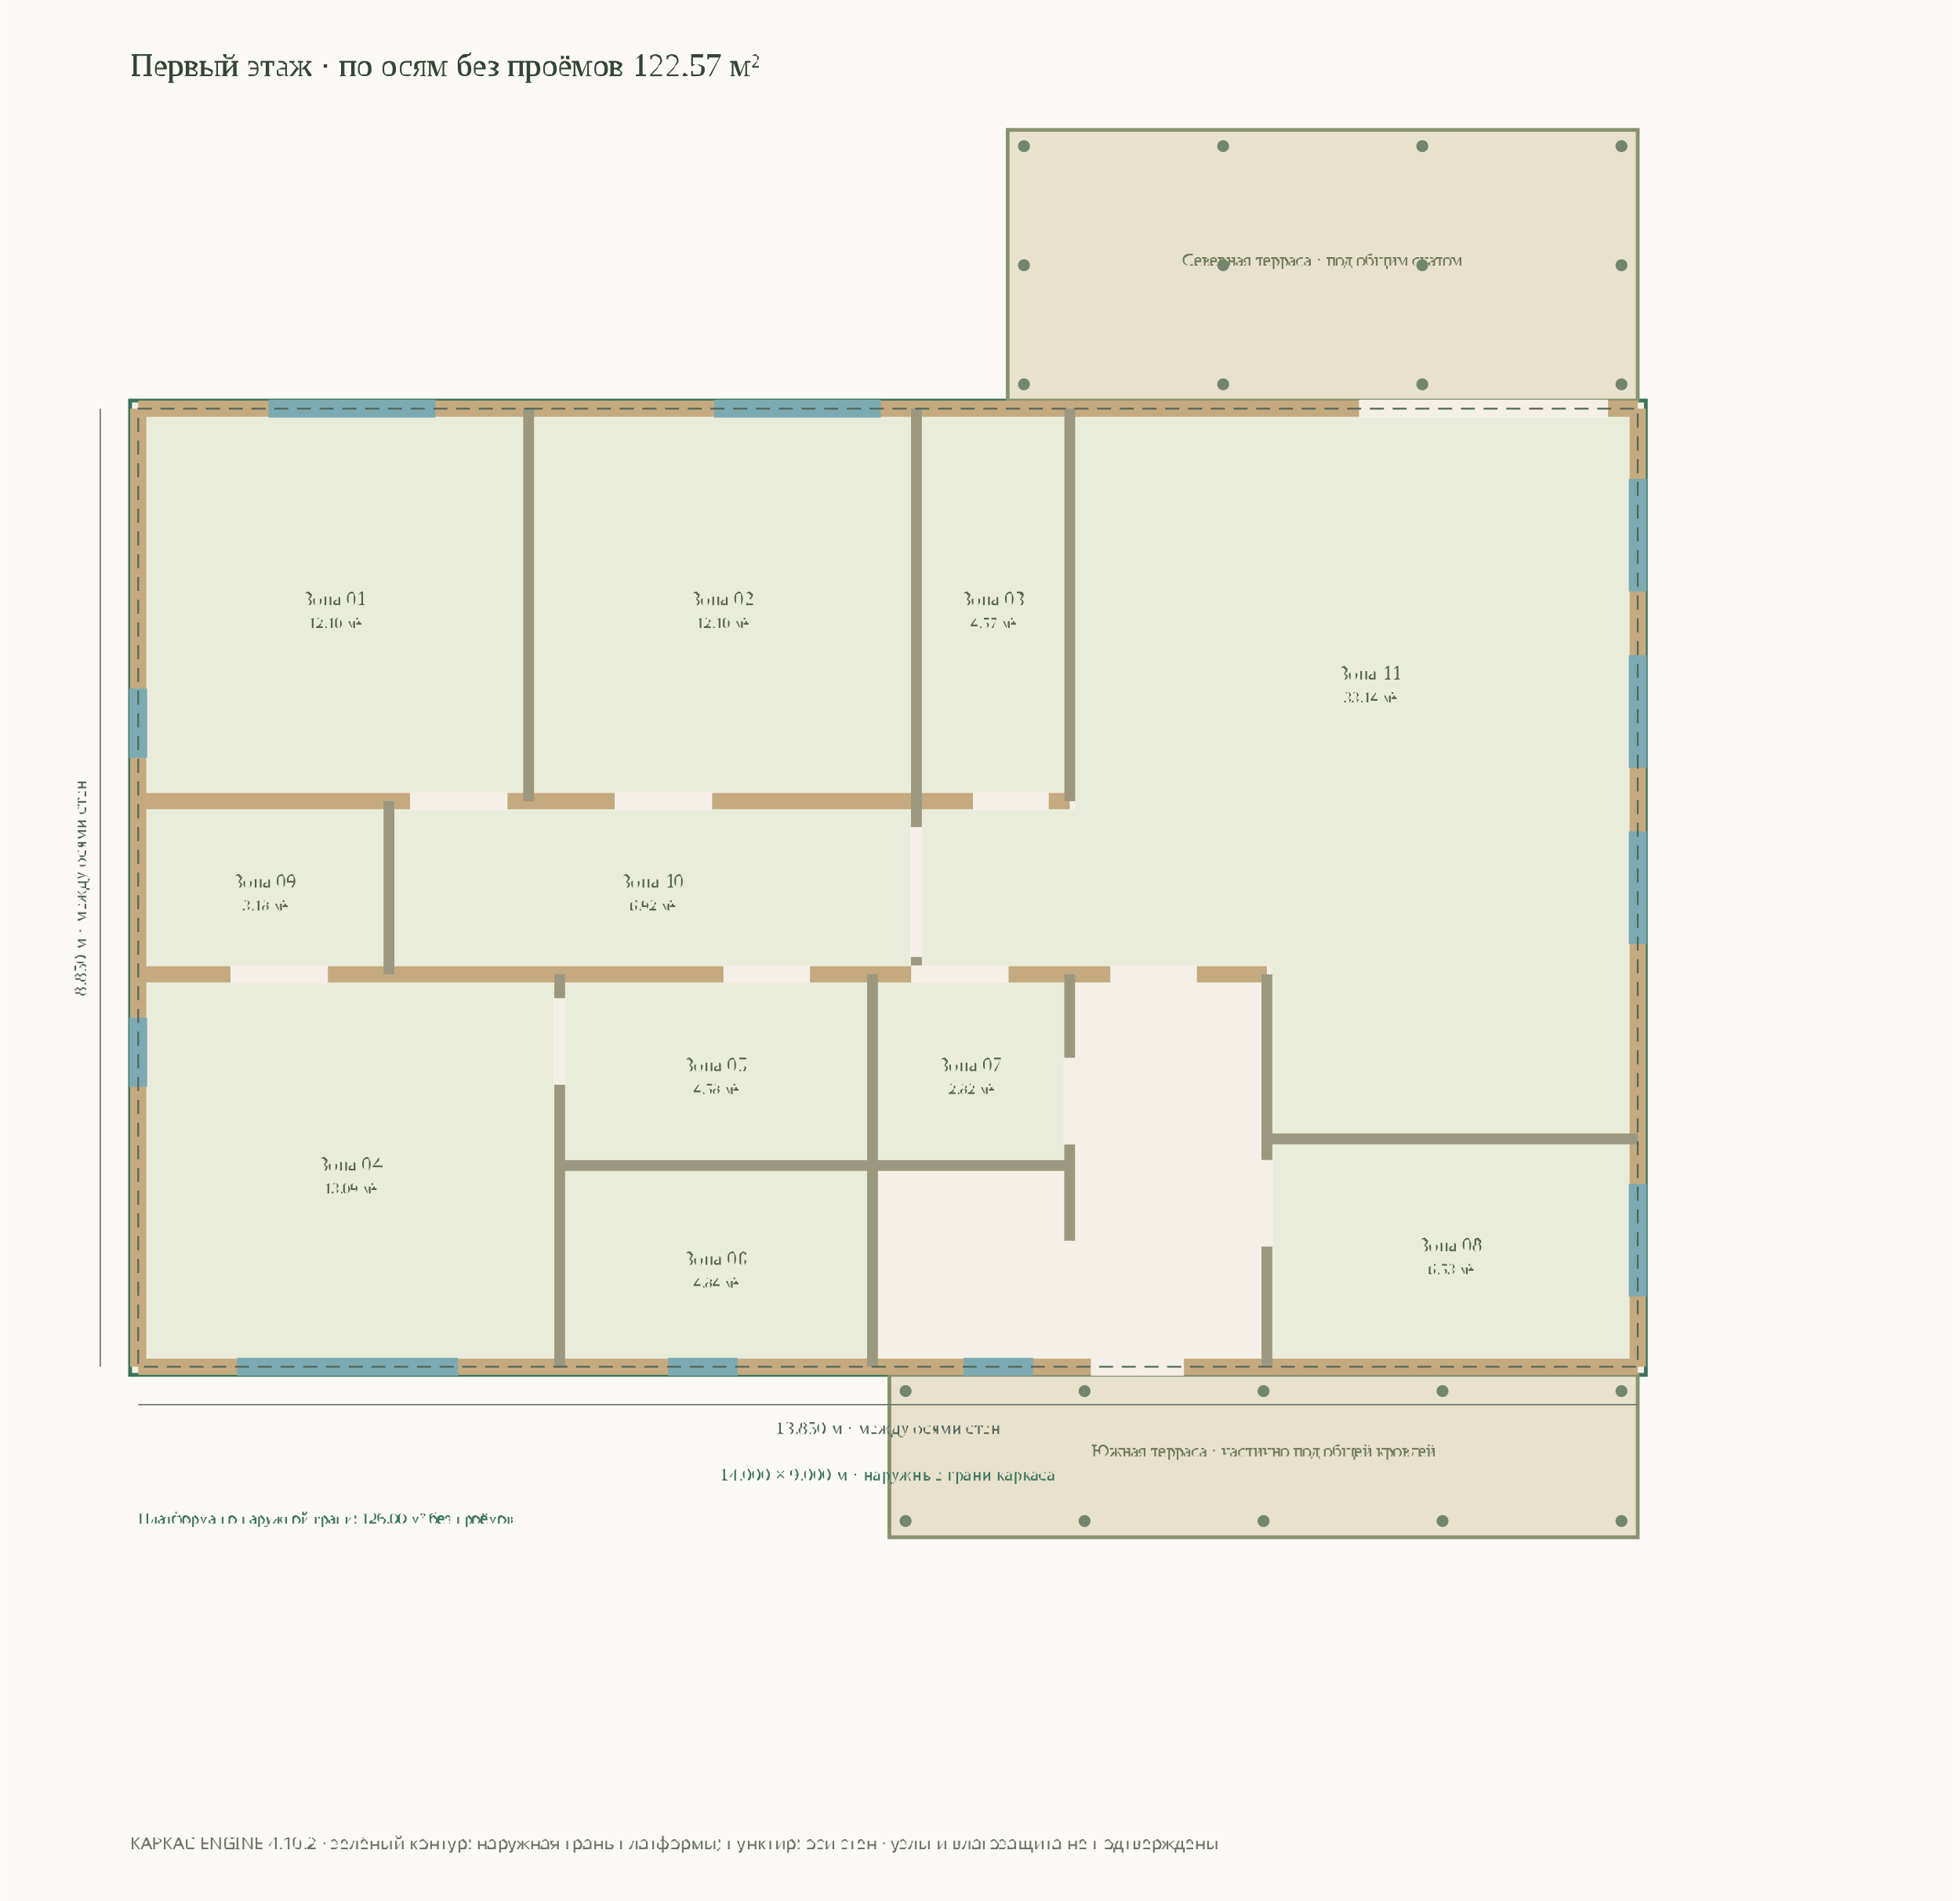
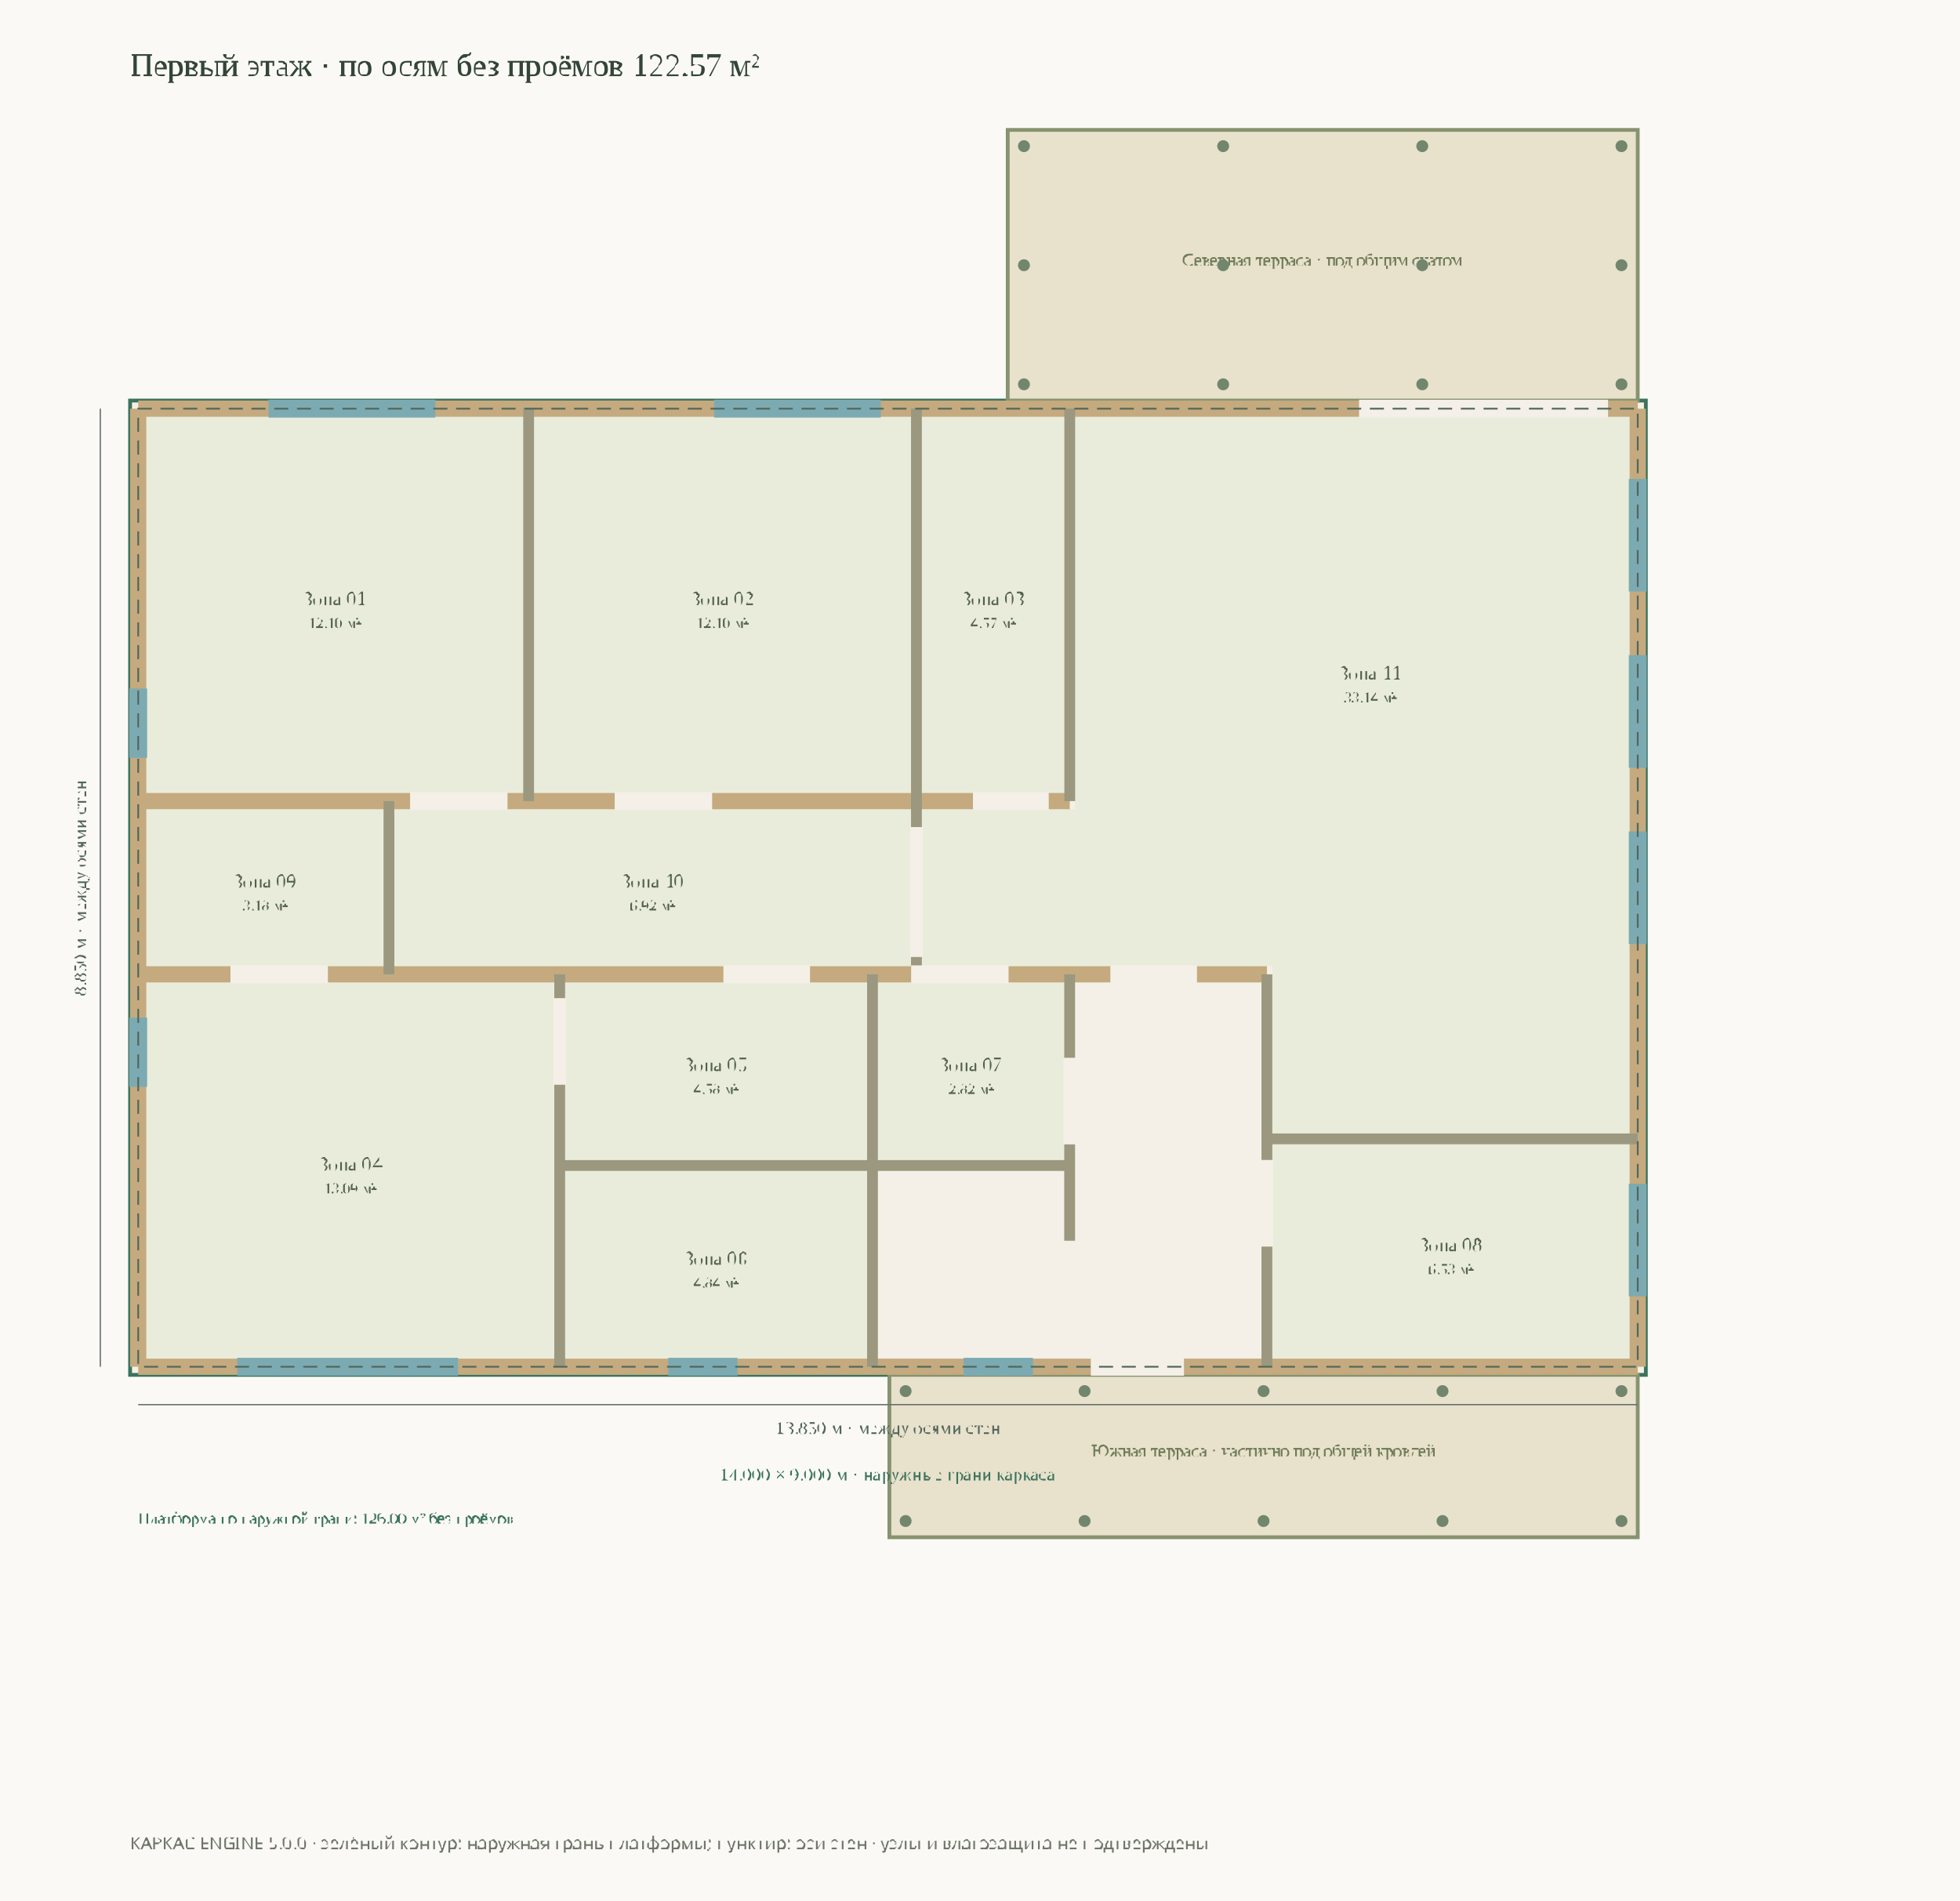
<svg xmlns="http://www.w3.org/2000/svg" viewBox="0 0 18.1 17.56" width="1400" height="1358">
  <rect width="100%" height="100%" fill="#faf9f5" />
  <g data-level="1">
    <text x="1.2" y="0.7" font-size="0.3" fill="#334536">Первый этаж · по осям без проёмов 122.57 м²</text>
    <polygon data-reference="platform-outer-face" points="4.881,3.7 8.463,3.7 9.879,3.7 15.2,3.7 15.2,10.52 15.2,12.7 11.7,12.7 8.057,12.7 5.168,12.7 1.2,12.7 1.2,9 1.2,7.4 1.2,3.7" fill="#f4f0e7" stroke="#3c735d" stroke-width=".035" />
    <polygon data-annex-id="ORION-SOUTH" points="8.213,12.7 15.125,12.7 15.125,14.2 8.213,14.2" fill="#e8e1cc" stroke="#87936f" stroke-width=".035" />
    <text x="11.669" y="13.45" text-anchor="middle" font-size="0.16" fill="#6e7b58">Южная терраса · частично под общей кровлей</text>
    <circle cx="8.363" cy="12.85" r=".055" fill="#71866d" />
    <circle cx="8.363" cy="14.05" r=".055" fill="#71866d" />
    <circle cx="10.016" cy="12.85" r=".055" fill="#71866d" />
    <circle cx="10.016" cy="14.05" r=".055" fill="#71866d" />
    <circle cx="11.669" cy="12.85" r=".055" fill="#71866d" />
    <circle cx="11.669" cy="14.05" r=".055" fill="#71866d" />
    <circle cx="13.322" cy="12.85" r=".055" fill="#71866d" />
    <circle cx="13.322" cy="14.05" r=".055" fill="#71866d" />
    <circle cx="14.975" cy="12.85" r=".055" fill="#71866d" />
    <circle cx="14.975" cy="14.05" r=".055" fill="#71866d" />
    <polygon data-annex-id="ORION-NORTH" points="15.125,3.7 9.306,3.7 9.306,1.2 15.125,1.2" fill="#e8e1cc" stroke="#87936f" stroke-width=".035" />
    <text x="12.215" y="2.45" text-anchor="middle" font-size="0.16" fill="#6e7b58">Северная терраса · под общим скатом</text>
    <circle cx="14.975" cy="3.55" r=".055" fill="#71866d" />
    <circle cx="14.975" cy="2.45" r=".055" fill="#71866d" />
    <circle cx="14.975" cy="1.35" r=".055" fill="#71866d" />
    <circle cx="13.135" cy="3.55" r=".055" fill="#71866d" />
    <circle cx="13.135" cy="2.45" r=".055" fill="#71866d" />
    <circle cx="13.135" cy="1.35" r=".055" fill="#71866d" />
    <circle cx="11.296" cy="3.55" r=".055" fill="#71866d" />
    <circle cx="11.296" cy="2.45" r=".055" fill="#71866d" />
    <circle cx="11.296" cy="1.35" r=".055" fill="#71866d" />
    <circle cx="9.456" cy="3.55" r=".055" fill="#71866d" />
    <circle cx="9.456" cy="2.45" r=".055" fill="#71866d" />
    <circle cx="9.456" cy="1.35" r=".055" fill="#71866d" />
    <polygon points="1.35,7.325 4.831,7.325 4.831,3.85 1.35,3.85" fill="#dce7cd" fill-opacity=".45" />
    <text x="3.09" y="5.588" text-anchor="middle" font-size="0.18" fill="#52614c">Зона 01<tspan x="3.09" dy="0.21" font-size="0.14">12.10 м²</tspan>
    </text>
    <polygon points="4.931,7.325 8.413,7.325 8.413,3.85 4.931,3.85" fill="#dce7cd" fill-opacity=".45" />
    <text x="6.672" y="5.588" text-anchor="middle" font-size="0.18" fill="#52614c">Зона 02<tspan x="6.672" dy="0.21" font-size="0.14">12.10 м²</tspan>
    </text>
    <polygon points="8.513,7.325 9.829,7.325 9.829,3.85 8.513,3.85" fill="#dce7cd" fill-opacity=".45" />
    <text x="9.171" y="5.588" text-anchor="middle" font-size="0.18" fill="#52614c">Зона 03<tspan x="9.171" dy="0.21" font-size="0.14">4.57 м²</tspan>
    </text>
    <polygon points="1.35,12.55 5.118,12.55 5.118,9.075 1.35,9.075" fill="#dce7cd" fill-opacity=".45" />
    <text x="3.234" y="10.812" text-anchor="middle" font-size="0.18" fill="#52614c">Зона 04<tspan x="3.234" dy="0.21" font-size="0.14">13.09 м²</tspan>
    </text>
    <polygon points="5.218,10.716 8.007,10.716 8.007,9.075 5.218,9.075" fill="#dce7cd" fill-opacity=".45" />
    <text x="6.612" y="9.896" text-anchor="middle" font-size="0.18" fill="#52614c">Зона 05<tspan x="6.612" dy="0.21" font-size="0.14">4.58 м²</tspan>
    </text>
    <polygon points="5.218,12.55 8.007,12.55 8.007,10.816 5.218,10.816" fill="#dce7cd" fill-opacity=".45" />
    <text x="6.612" y="11.683" text-anchor="middle" font-size="0.18" fill="#52614c">Зона 06<tspan x="6.612" dy="0.21" font-size="0.14">4.84 м²</tspan>
    </text>
    <polygon points="8.107,10.716 9.828,10.716 9.828,9.075 8.107,9.075" fill="#dce7cd" fill-opacity=".45" />
    <text x="8.967" y="9.896" text-anchor="middle" font-size="0.18" fill="#52614c">Зона 07<tspan x="8.967" dy="0.21" font-size="0.14">2.82 м²</tspan>
    </text>
    <polygon points="11.75,12.55 15.05,12.55 15.05,10.57 11.75,10.57" fill="#dce7cd" fill-opacity=".45" />
    <text x="13.4" y="11.56" text-anchor="middle" font-size="0.18" fill="#52614c">Зона 08<tspan x="13.4" dy="0.21" font-size="0.14">6.53 м²</tspan>
    </text>
    <polygon points="1.35,8.925 3.541,8.925 3.541,7.475 1.35,7.475" fill="#dce7cd" fill-opacity=".45" />
    <text x="2.446" y="8.2" text-anchor="middle" font-size="0.18" fill="#52614c">Зона 09<tspan x="2.446" dy="0.21" font-size="0.14">3.18 м²</tspan>
    </text>
    <polygon points="3.641,8.925 8.413,8.925 8.413,7.475 3.641,7.475" fill="#dce7cd" fill-opacity=".45" />
    <text x="6.027" y="8.2" text-anchor="middle" font-size="0.18" fill="#52614c">Зона 10<tspan x="6.027" dy="0.21" font-size="0.14">6.92 м²</tspan>
    </text>
    <polygon points="9.929,3.85 15.05,3.85 15.05,10.47 11.75,10.47 11.75,8.925 8.513,8.925 8.513,7.475 9.929,7.475" fill="#dce7cd" fill-opacity=".45" />
    <text x="12.653" y="6.277" text-anchor="middle" font-size="0.18" fill="#52614c">Зона 11<tspan x="12.653" dy="0.21" font-size="0.14">33.14 м²</tspan>
    </text>
    <line x1="15.125" y1="12.625" x2="15.125" y2="3.775" stroke="#c4aa7e" stroke-width="0.15" />
    <line x1="1.275" y1="12.625" x2="15.125" y2="12.625" stroke="#c4aa7e" stroke-width="0.15" />
    <line x1="1.275" y1="3.775" x2="1.275" y2="12.625" stroke="#c4aa7e" stroke-width="0.15" />
    <line x1="15.125" y1="3.775" x2="1.275" y2="3.775" stroke="#c4aa7e" stroke-width="0.15" />
    <line x1="11.7" y1="9" x2="1.275" y2="9" stroke="#c4aa7e" stroke-width="0.15" />
    <line x1="1.275" y1="7.4" x2="9.879" y2="7.4" stroke="#c4aa7e" stroke-width="0.15" />
    <line x1="5.168" y1="12.625" x2="5.168" y2="9" stroke="#9b987f" stroke-width="0.1" />
    <line x1="5.168" y1="10.766" x2="9.878" y2="10.766" stroke="#9b987f" stroke-width="0.1" />
    <line x1="9.878" y1="11.461" x2="9.878" y2="9" stroke="#9b987f" stroke-width="0.1" />
    <line x1="8.057" y1="9" x2="8.057" y2="10.766" stroke="#9b987f" stroke-width="0.1" />
    <line x1="8.057" y1="12.625" x2="8.057" y2="10.766" stroke="#9b987f" stroke-width="0.1" />
    <line x1="11.7" y1="12.625" x2="11.7" y2="9" stroke="#9b987f" stroke-width="0.1" />
    <line x1="11.7" y1="10.52" x2="15.125" y2="10.52" stroke="#9b987f" stroke-width="0.1" />
    <line x1="4.881" y1="3.775" x2="4.881" y2="7.4" stroke="#9b987f" stroke-width="0.1" />
    <line x1="8.463" y1="3.775" x2="8.463" y2="7.4" stroke="#9b987f" stroke-width="0.1" />
    <line x1="9.879" y1="7.4" x2="9.879" y2="3.775" stroke="#9b987f" stroke-width="0.1" />
    <line x1="3.591" y1="7.4" x2="3.591" y2="9" stroke="#9b987f" stroke-width="0.1" />
    <line x1="8.463" y1="9" x2="8.463" y2="7.4" stroke="#9b987f" stroke-width="0.1" />
    <line x1="15.125" y1="11.975" x2="15.125" y2="10.935" stroke="#7caab2" stroke-width="0.165" />
    <line x1="15.125" y1="8.72" x2="15.125" y2="7.68" stroke="#7caab2" stroke-width="0.165" />
    <line x1="15.125" y1="7.092" x2="15.125" y2="6.052" stroke="#7caab2" stroke-width="0.165" />
    <line x1="15.125" y1="5.464" x2="15.125" y2="4.424" stroke="#7caab2" stroke-width="0.165" />
    <line x1="2.189" y1="12.625" x2="4.229" y2="12.625" stroke="#7caab2" stroke-width="0.165" />
    <line x1="6.17" y1="12.625" x2="6.81" y2="12.625" stroke="#7caab2" stroke-width="0.165" />
    <line x1="8.899" y1="12.625" x2="9.539" y2="12.625" stroke="#7caab2" stroke-width="0.165" />
    <line x1="10.074" y1="12.625" x2="10.934" y2="12.625" stroke="#f4f0e7" stroke-width="0.165" />
    <line x1="1.275" y1="6.36" x2="1.275" y2="7" stroke="#7caab2" stroke-width="0.165" />
    <line x1="1.275" y1="9.4" x2="1.275" y2="10.04" stroke="#7caab2" stroke-width="0.165" />
    <line x1="14.851" y1="3.775" x2="12.551" y2="3.775" stroke="#f4f0e7" stroke-width="0.165" />
    <line x1="8.134" y1="3.775" x2="6.594" y2="3.775" stroke="#7caab2" stroke-width="0.165" />
    <line x1="4.019" y1="3.775" x2="2.479" y2="3.775" stroke="#7caab2" stroke-width="0.165" />
    <line x1="11.054" y1="9" x2="10.254" y2="9" stroke="#f4f0e7" stroke-width="0.165" />
    <line x1="9.314" y1="9" x2="8.414" y2="9" stroke="#f4f0e7" stroke-width="0.165" />
    <line x1="7.48" y1="9" x2="6.68" y2="9" stroke="#f4f0e7" stroke-width="0.165" />
    <line x1="3.027" y1="9" x2="2.127" y2="9" stroke="#f4f0e7" stroke-width="0.165" />
    <line x1="3.786" y1="7.4" x2="4.686" y2="7.4" stroke="#f4f0e7" stroke-width="0.165" />
    <line x1="5.676" y1="7.4" x2="6.576" y2="7.4" stroke="#f4f0e7" stroke-width="0.165" />
    <line x1="8.985" y1="7.4" x2="9.685" y2="7.4" stroke="#f4f0e7" stroke-width="0.165" />
    <line x1="5.168" y1="10.02" x2="5.168" y2="9.22" stroke="#f4f0e7" stroke-width="0.115" />
    <line x1="9.878" y1="10.571" x2="9.878" y2="9.771" stroke="#f4f0e7" stroke-width="0.115" />
    <line x1="11.7" y1="11.515" x2="11.7" y2="10.715" stroke="#f4f0e7" stroke-width="0.115" />
    <line x1="8.463" y1="8.84" x2="8.463" y2="7.64" stroke="#f4f0e7" stroke-width="0.115" />
    <polygon data-reference="wall-axes" points="4.881,3.775 8.463,3.775 9.879,3.775 15.125,3.775 15.125,10.52 15.125,12.625 11.7,12.625 8.057,12.625 5.168,12.625 1.275,12.625 1.275,9 1.275,7.4 1.275,3.775" fill="none" stroke="#53665b" stroke-width=".016" stroke-dasharray=".13 .08" />
    <line x1="1.275" y1="12.975" x2="15.125" y2="12.975" stroke="#68736e" stroke-width=".012" />
    <text x="8.2" y="13.245" text-anchor="middle" font-size="0.17" fill="#53665b">13.850 м · между осями стен</text>
    <line x1="0.925" y1="3.775" x2="0.925" y2="12.625" stroke="#68736e" stroke-width=".012" />
    <text transform="translate(0.795 8.2) rotate(-90)" text-anchor="middle" font-size="0.17" fill="#53665b">8.850 м · между осями стен</text>
    <text x="1.275" y="14.075" font-size="0.15" fill="#3c735d">Платформа по наружной грани: 126.00 м² без проёмов</text>
    <text x="8.2" y="13.675" text-anchor="middle" font-size="0.17" fill="#3c735d">14.000 × 9.000 м · наружные грани каркаса</text>
  </g>
-   <text x="1.2" y="17.08" font-family="sans-serif" font-size="0.16" fill="#6e7569">КАРКАС ENGINE 4.10.2 · зелёный контур: наружная грань платформы; пунктир: оси стен · узлы и влагозащита не подтверждены</text>
+   <text x="1.2" y="17.08" font-family="sans-serif" font-size="0.16" fill="#6e7569">КАРКАС ENGINE 5.0.0 · зелёный контур: наружная грань платформы; пунктир: оси стен · узлы и влагозащита не подтверждены</text>
</svg>
